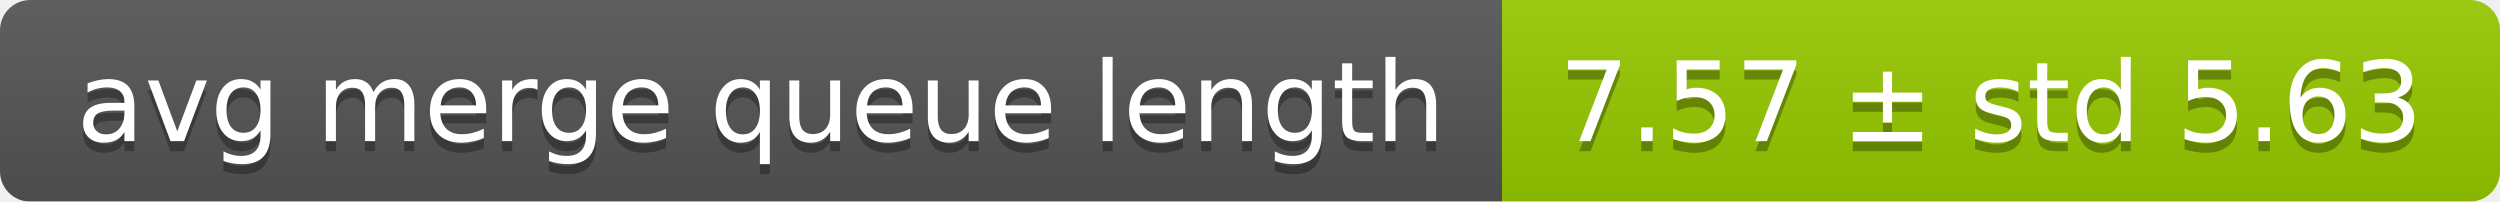
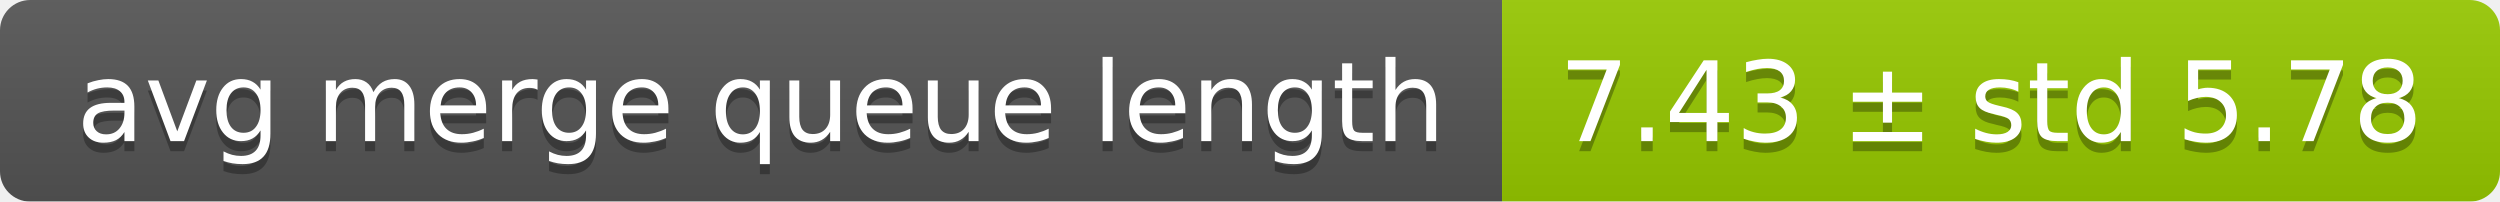
<svg xmlns="http://www.w3.org/2000/svg" width="248" height="20">
  <linearGradient id="smooth" x2="0" y2="100%">
    <stop offset="0" stop-color="#bbb" stop-opacity=".1" />
    <stop offset="1" stop-opacity=".1" />
  </linearGradient>
  <mask id="round">
    <rect width="248" height="20" rx="3" fill="#fff" />
  </mask>
  <g mask="url(#round)">
    <rect width="149" height="20" fill="#555" />
    <rect x="149" width="99" height="20" fill="#97ca00" />
    <rect width="248" height="20" fill="url(#smooth)" />
  </g>
  <g fill="#fff" text-anchor="middle" font-family="DejaVu Sans,Verdana,Geneva,sans-serif" font-size="11">
    <text x="75.5" y="15" fill="#010101" fill-opacity=".3">avg merge queue length</text>
    <text x="75.5" y="14">avg merge queue length</text>
-     <text x="197.5" y="15" fill="#010101" fill-opacity=".3">7.57 ± std 5.63</text>
-     <text x="197.5" y="14">7.57 ± std 5.63</text>
+     <text x="197.5" y="15" fill="#010101" fill-opacity=".3">7.43 ± std 5.78</text>
+     <text x="197.5" y="14">7.43 ± std 5.78</text>
  </g>
</svg>
